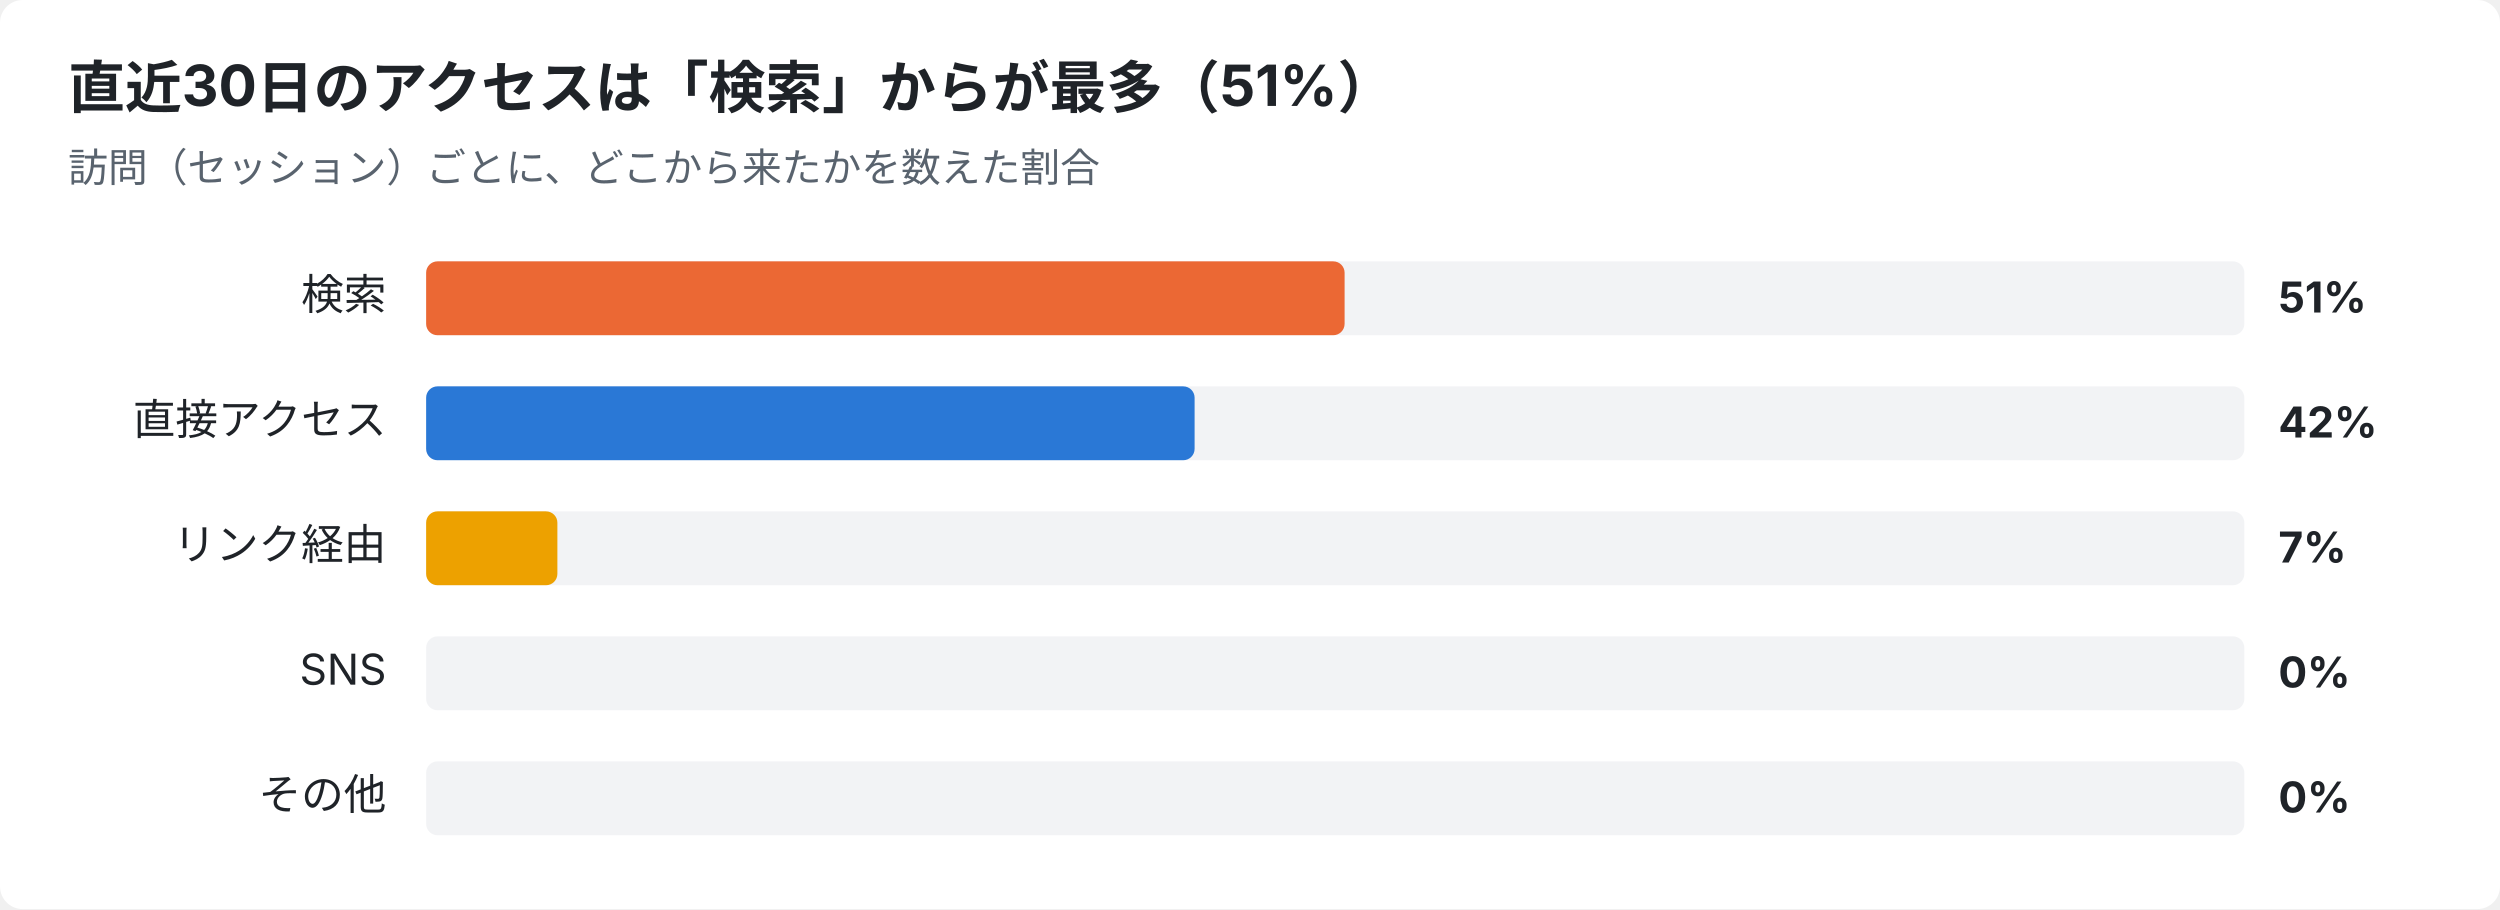
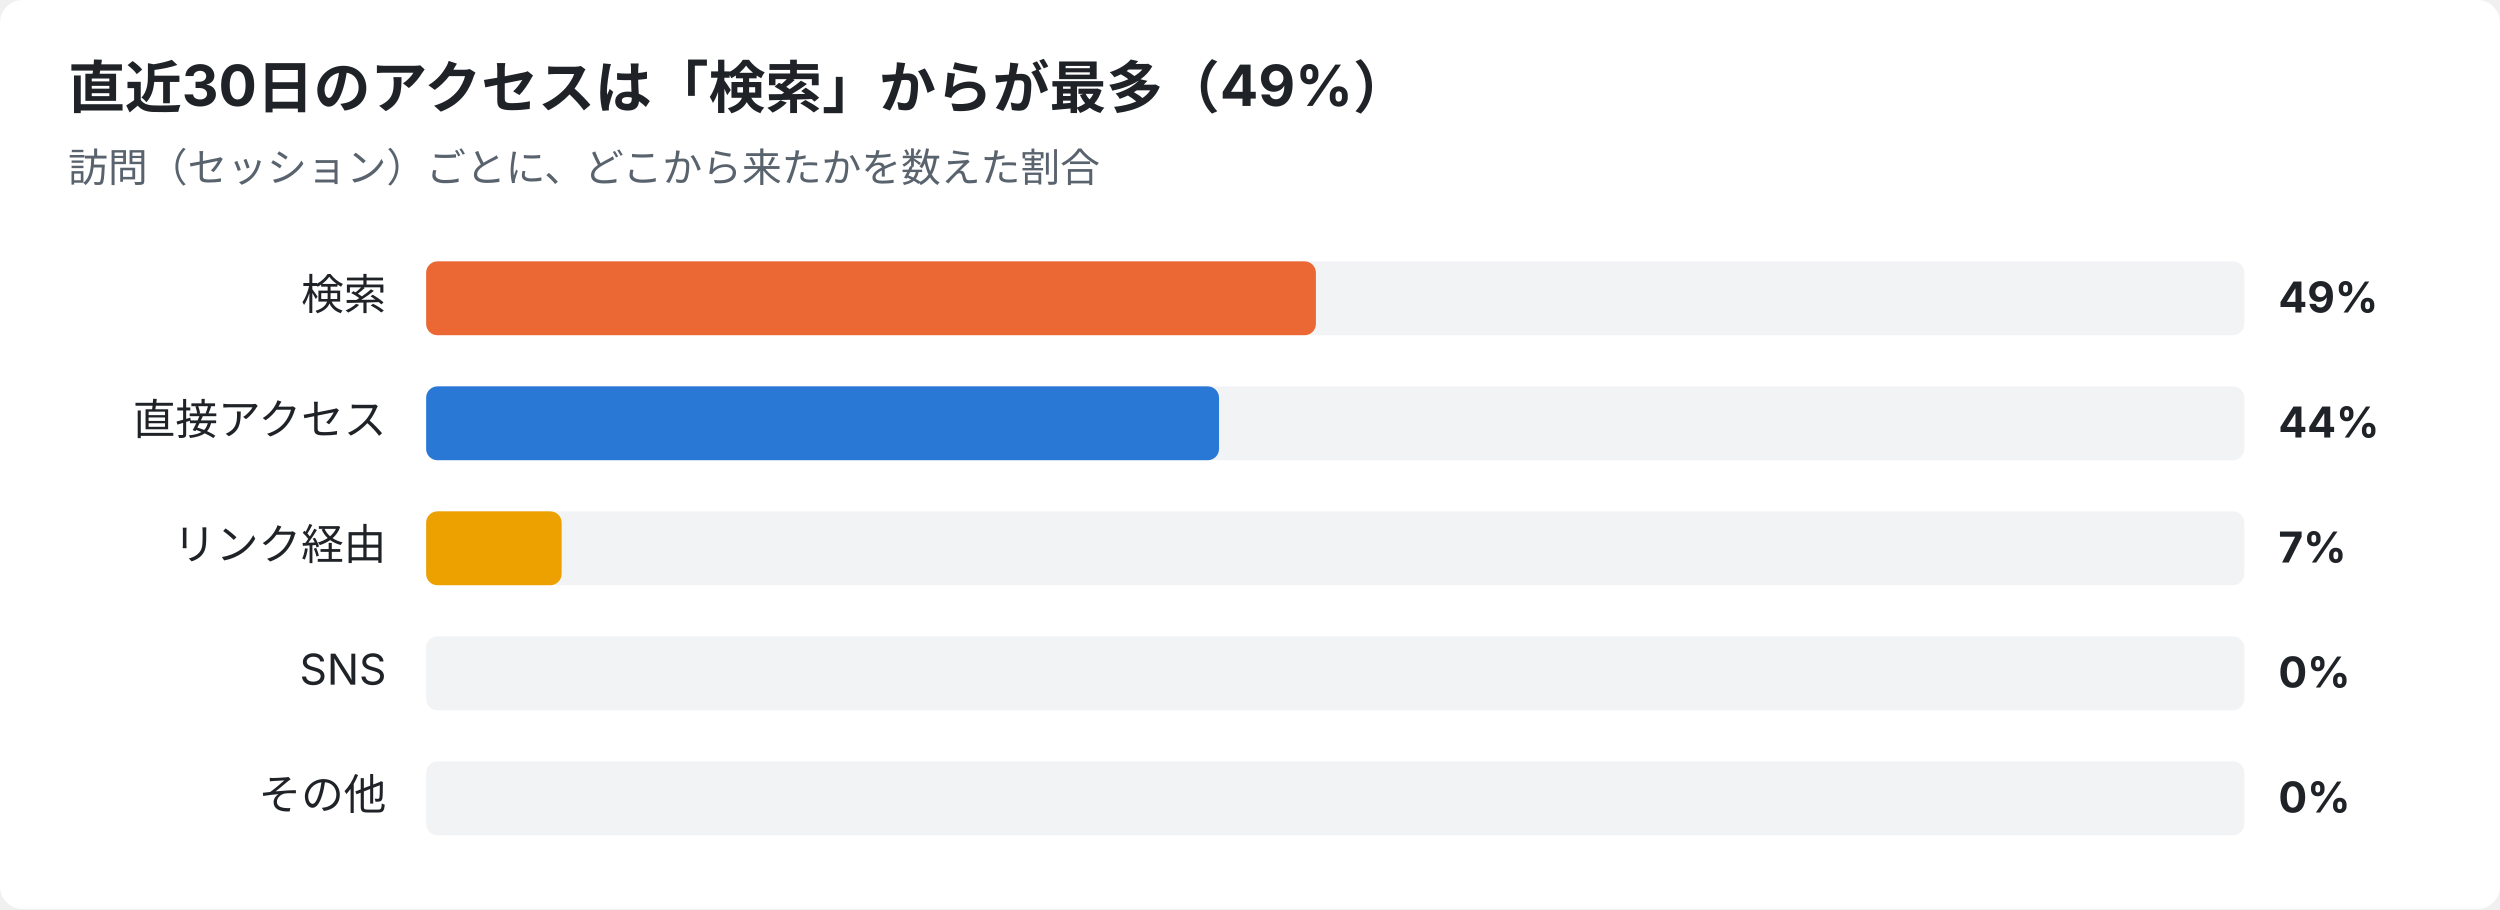
<svg xmlns="http://www.w3.org/2000/svg" width="880" height="320" viewBox="0 0 880 320" font-family="-apple-system,Segoe UI,Hiragino Sans,Noto Sans JP,Yu Gothic,sans-serif">
  <rect width="880" height="320" rx="8" fill="#ffffff" />
-   <text x="24" y="38" font-size="20" font-weight="700" fill="#1f2328">直近30日のアクセスは「検索」からが最多（51%）</text>
+   <text x="24" y="38" font-size="20" font-weight="700" fill="#1f2328">直近30日のアクセスは「検索」からが最多（49%）</text>
  <text x="24" y="64" font-size="14" fill="#59636e">訪問（セッション）ごとに、どこから来たかを数えた割合</text>
  <text x="136" y="109" font-size="15" text-anchor="end" fill="#1f2328">検索</text>
  <rect x="150" y="92" width="640" height="26" rx="4" fill="#e5e7eb" opacity="0.5" />
-   <rect x="150" y="92" width="323.3" height="26" rx="4" fill="#eb6834" />
-   <text x="802" y="110" font-size="15" font-weight="700" fill="#1f2328">51%</text>
+   <rect x="150" y="92" width="313.2" height="26" rx="4" fill="#eb6834" />
+   <text x="802" y="110" font-size="15" font-weight="700" fill="#1f2328">49%</text>
  <text x="136" y="153" font-size="15" text-anchor="end" fill="#1f2328">直接アクセス</text>
  <rect x="150" y="136" width="640" height="26" rx="4" fill="#e5e7eb" opacity="0.5" />
-   <rect x="150" y="136" width="270.5" height="26" rx="4" fill="#2a78d6" />
-   <text x="802" y="154" font-size="15" font-weight="700" fill="#1f2328">42%</text>
+   <rect x="150" y="136" width="279.1" height="26" rx="4" fill="#2a78d6" />
+   <text x="802" y="154" font-size="15" font-weight="700" fill="#1f2328">44%</text>
  <text x="136" y="197" font-size="15" text-anchor="end" fill="#1f2328">リンク経由</text>
  <rect x="150" y="180" width="640" height="26" rx="4" fill="#e5e7eb" opacity="0.5" />
-   <rect x="150" y="180" width="46.2" height="26" rx="4" fill="#eda100" />
+   <rect x="150" y="180" width="47.7" height="26" rx="4" fill="#eda100" />
  <text x="802" y="198" font-size="15" font-weight="700" fill="#1f2328">7%</text>
  <text x="136" y="241" font-size="15" text-anchor="end" fill="#1f2328">SNS</text>
  <rect x="150" y="224" width="640" height="26" rx="4" fill="#e5e7eb" opacity="0.5" />
  <text x="802" y="242" font-size="15" font-weight="700" fill="#1f2328">0%</text>
  <text x="136" y="285" font-size="15" text-anchor="end" fill="#1f2328">その他</text>
  <rect x="150" y="268" width="640" height="26" rx="4" fill="#e5e7eb" opacity="0.5" />
  <text x="802" y="286" font-size="15" font-weight="700" fill="#1f2328">0%</text>
</svg>
